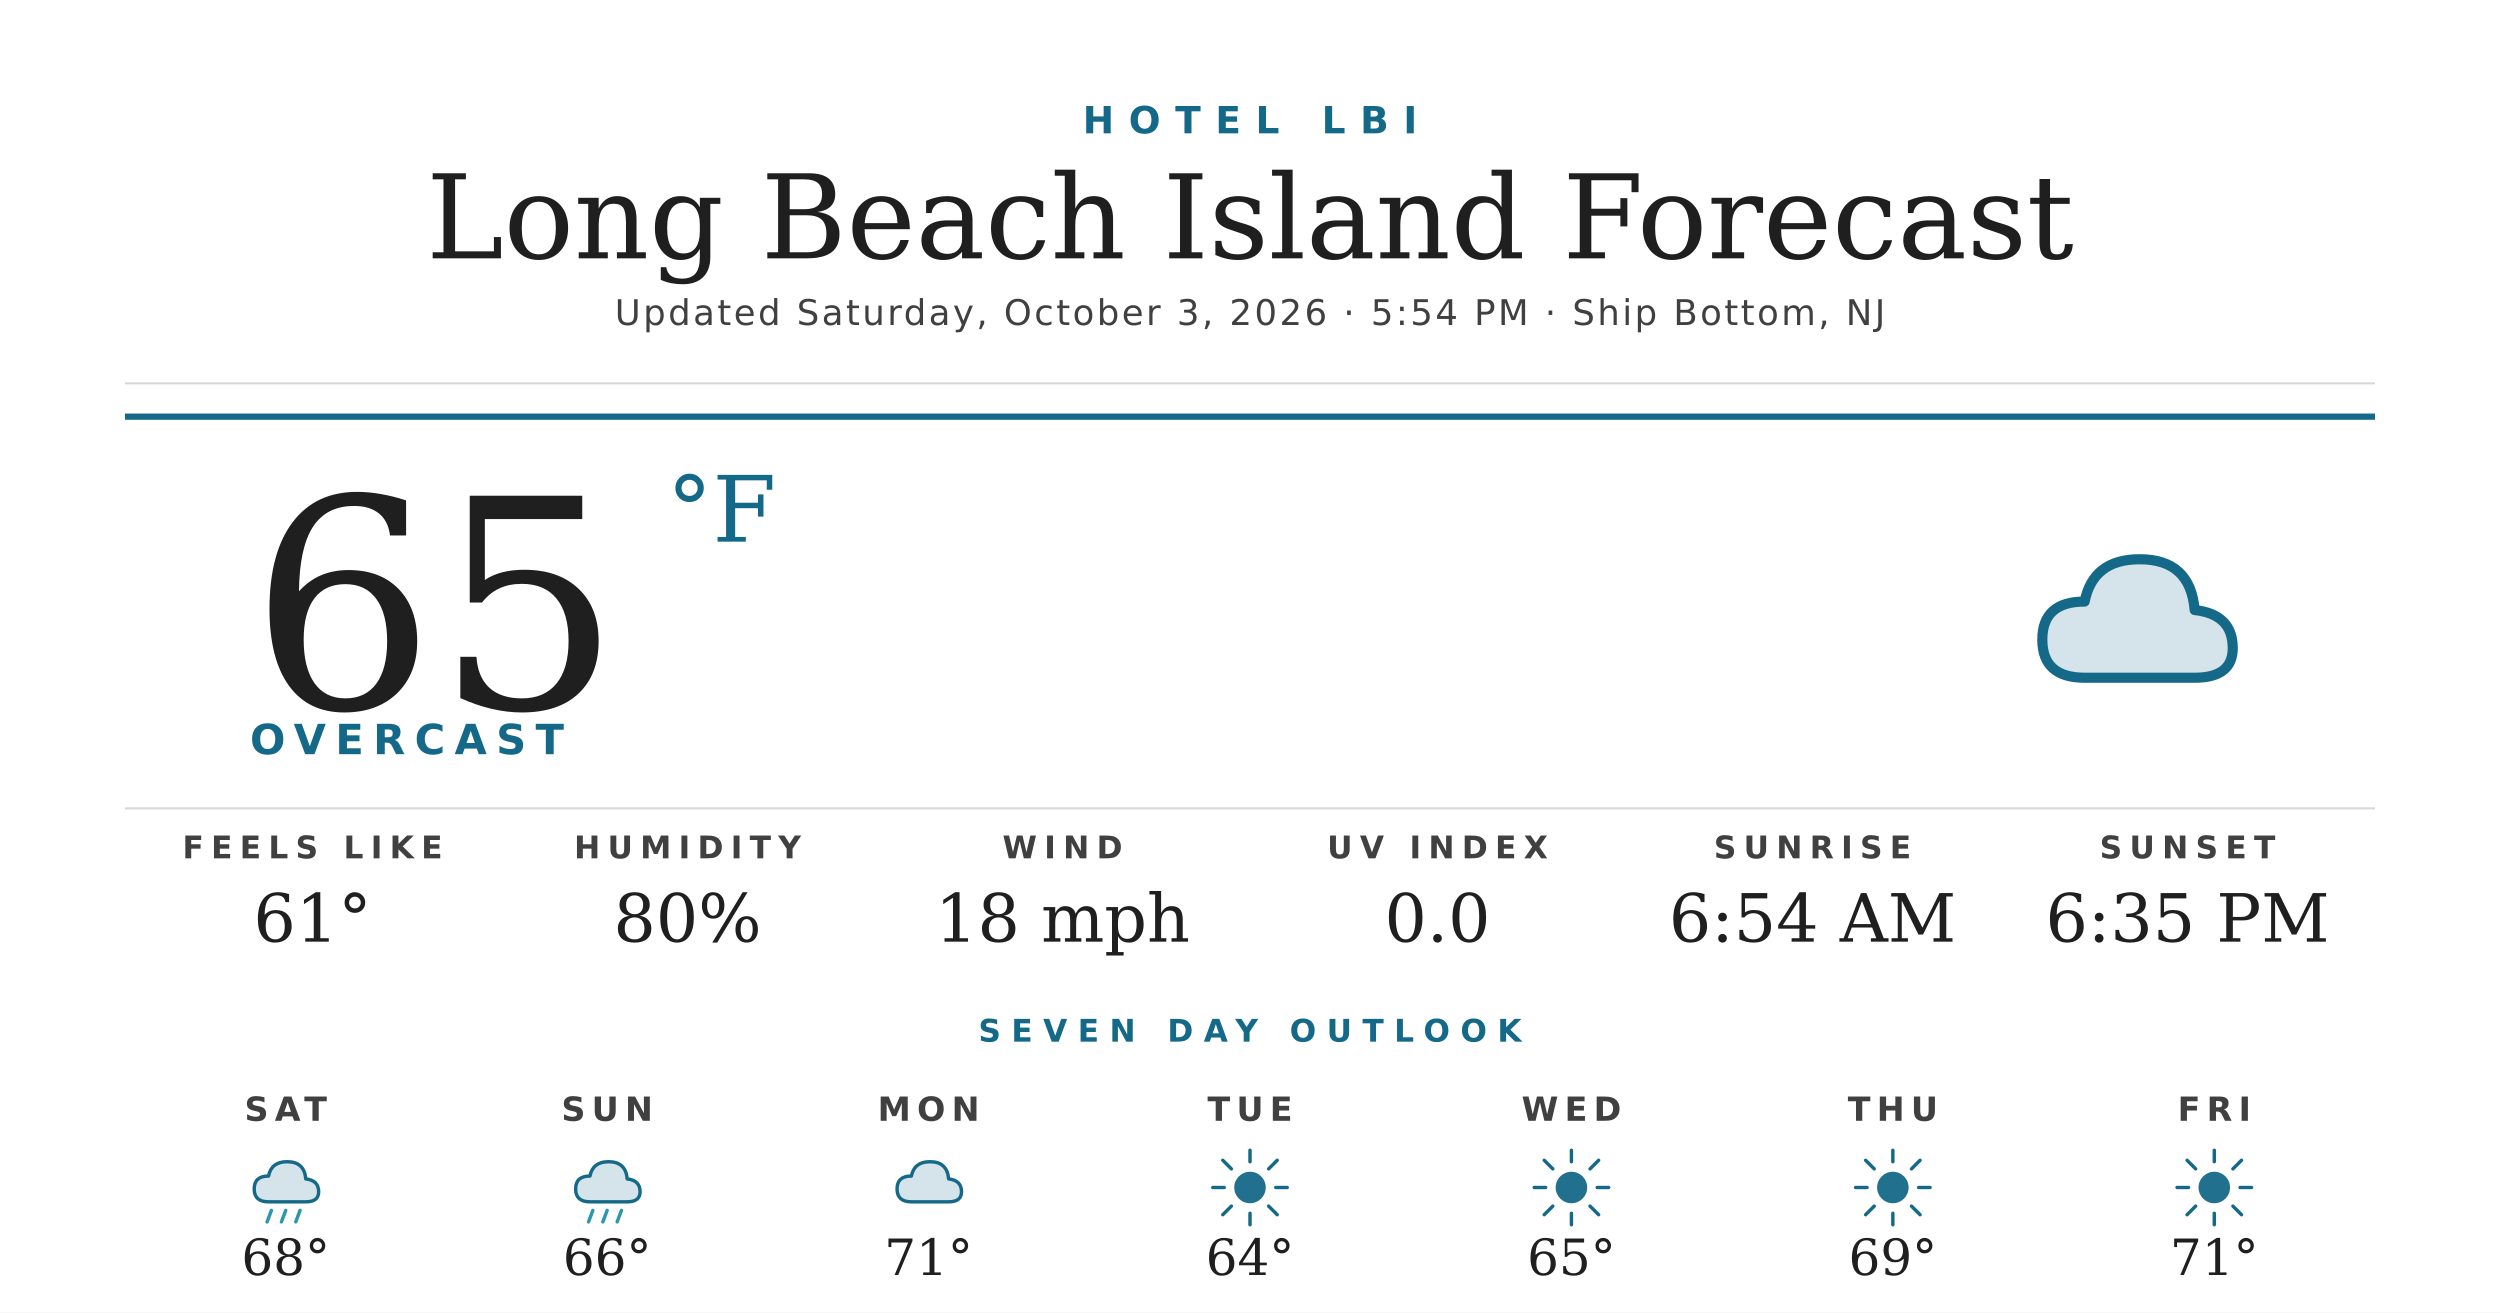
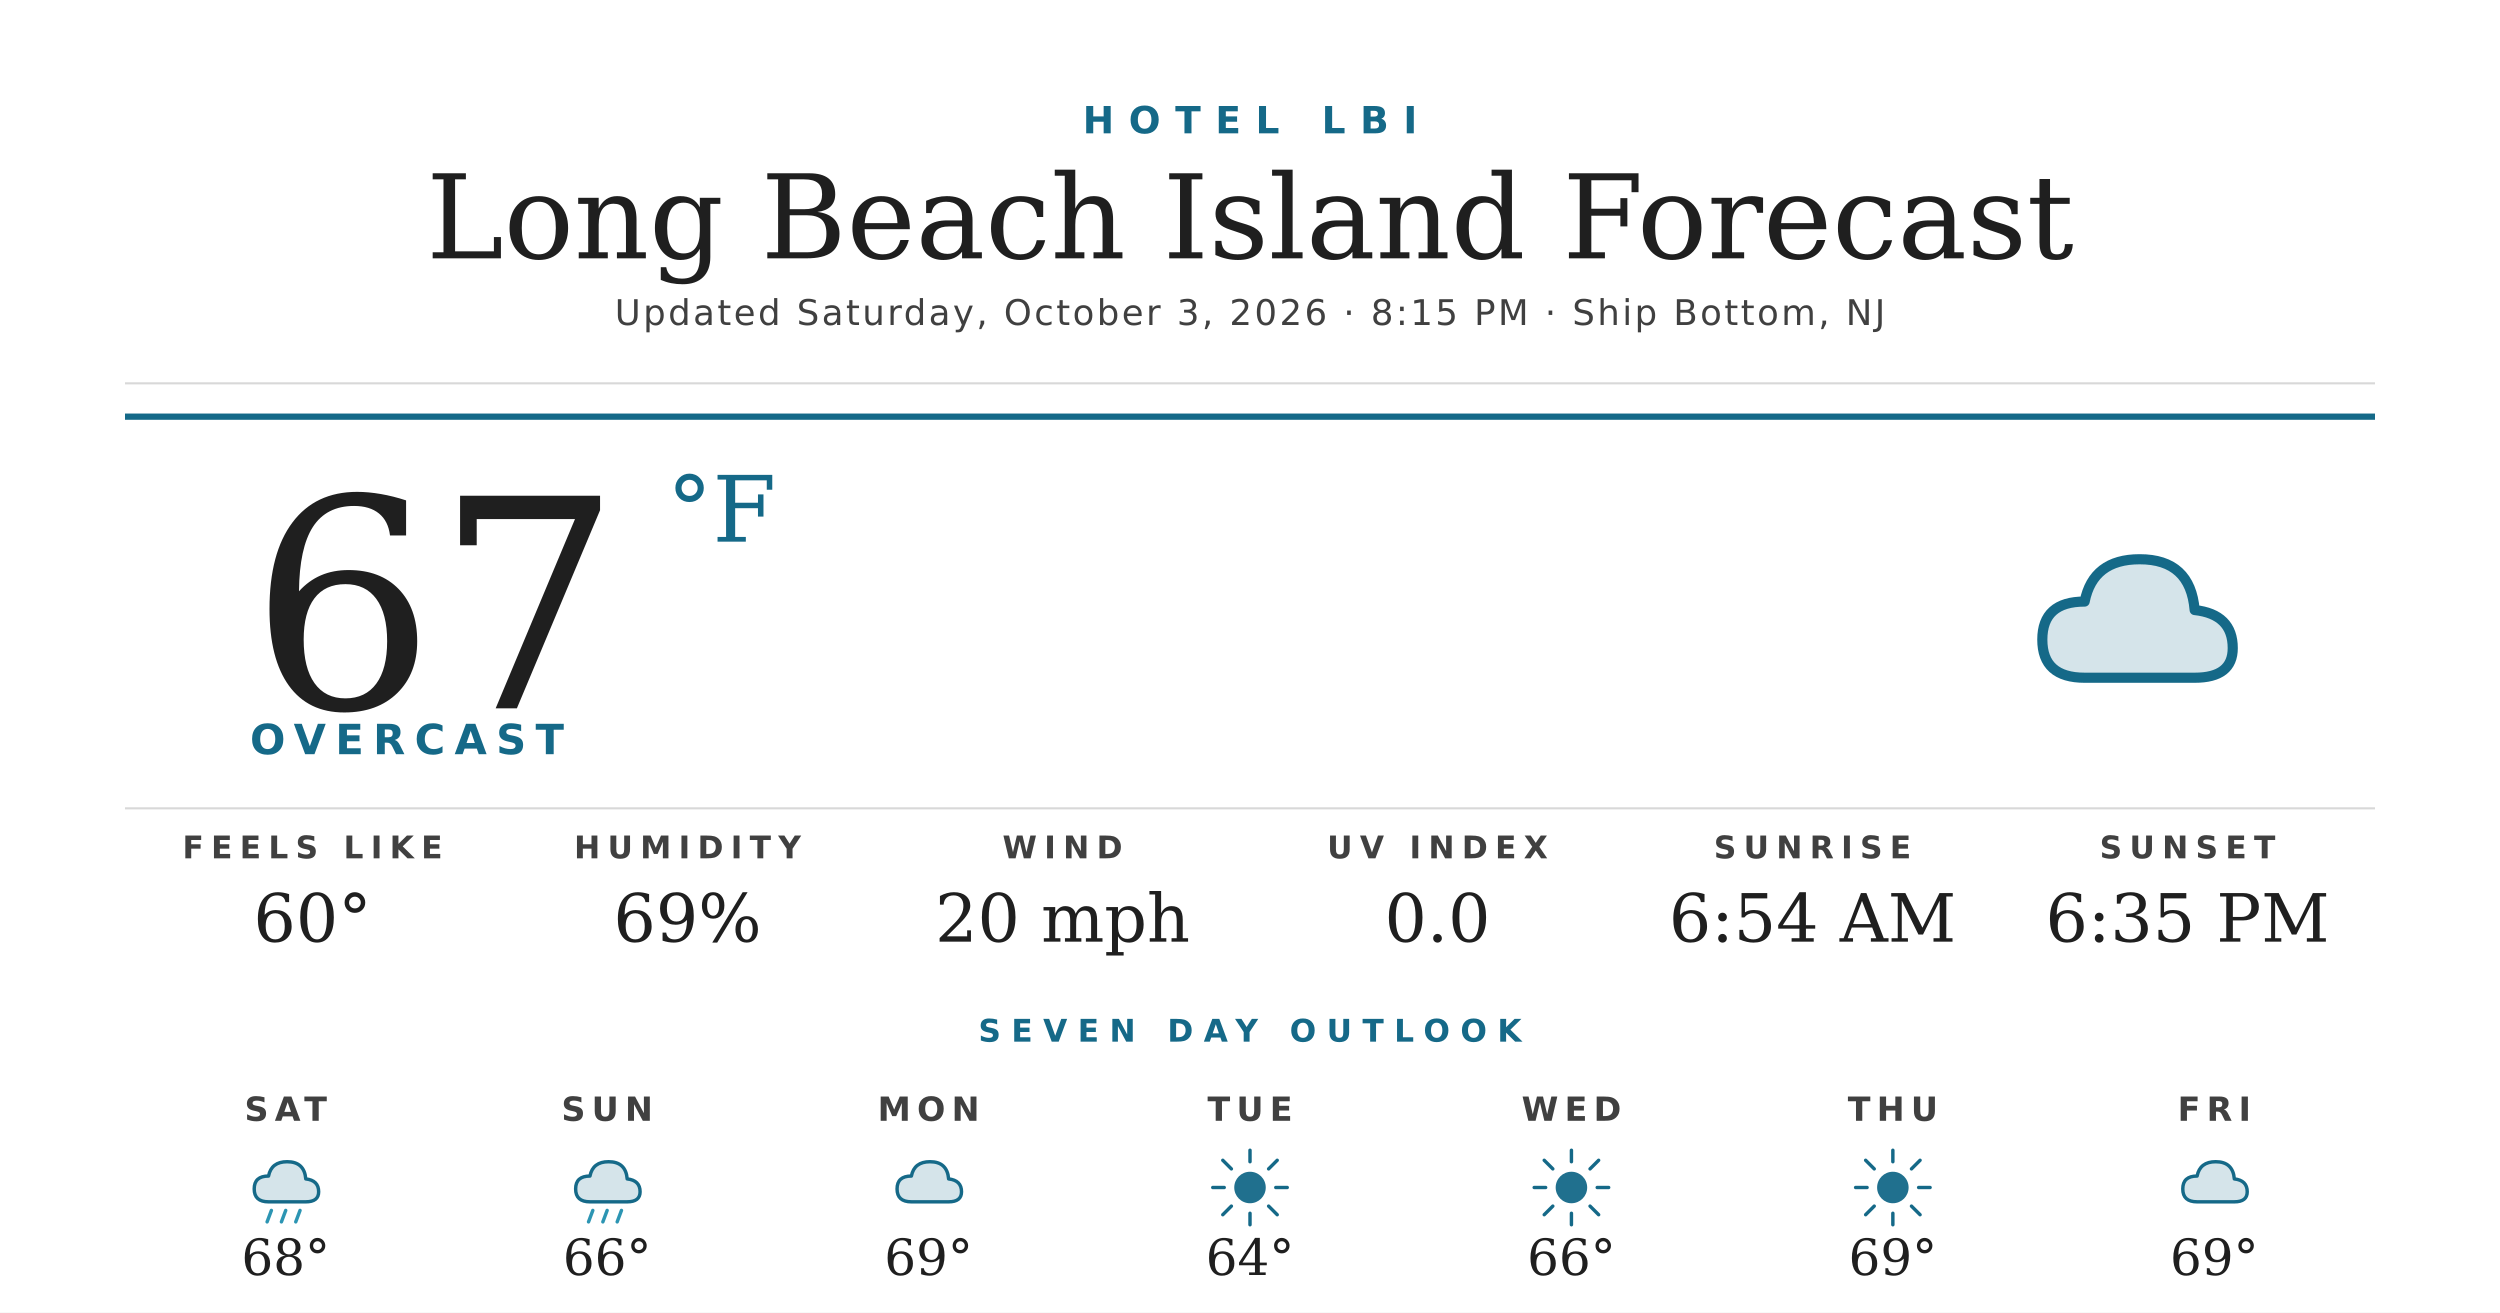
<svg xmlns="http://www.w3.org/2000/svg" width="1200" height="630" viewBox="0 0 1200 630">
  <rect width="1200" height="630" fill="#ffffff" />
  <text x="600" y="64" text-anchor="middle" font-family="'Montserrat Bold', 'Montserrat', 'DejaVu Sans', Helvetica, Arial, sans-serif" font-size="18" font-weight="700" fill="#156988" letter-spacing="7">HOTEL LBI</text>
  <text x="600" y="124" text-anchor="middle" font-family="'Prata', 'DejaVu Serif', Georgia, serif" font-size="56" fill="#1f1f1f">Long Beach Island Forecast</text>
-   <text x="600" y="156" text-anchor="middle" font-family="'Montserrat', 'DejaVu Sans', Helvetica, Arial, sans-serif" font-size="17" font-weight="500" fill="#404040" letter-spacing="1.2">Updated Saturday, October 3, 2026 · 5:54 PM · Ship Bottom, NJ</text>
+   <text x="600" y="156" text-anchor="middle" font-family="'Montserrat', 'DejaVu Sans', Helvetica, Arial, sans-serif" font-size="17" font-weight="500" fill="#404040" letter-spacing="1.2">Updated Saturday, October 3, 2026 · 8:15 PM · Ship Bottom, NJ</text>
  <line x1="60" y1="184" x2="1140" y2="184" stroke="#d8d8d8" stroke-width="1" />
  <line x1="60" y1="200" x2="1140" y2="200" stroke="#156988" stroke-width="3" />
-   <text x="120" y="340" font-family="'Prata', 'DejaVu Serif', Georgia, serif" font-size="140" fill="#1f1f1f">65</text>
+   <text x="120" y="340" font-family="'Prata', 'DejaVu Serif', Georgia, serif" font-size="140" fill="#1f1f1f">67</text>
  <text x="320" y="260" font-family="'Prata', 'DejaVu Serif', Georgia, serif" font-size="44" fill="#156988">°F</text>
  <text x="120" y="362" font-family="'Montserrat Bold', 'Montserrat', 'DejaVu Sans', Helvetica, Arial, sans-serif" font-size="20" font-weight="700" fill="#156988" letter-spacing="4.5">OVERCAST</text>
  <g transform="translate(960,240) scale(2.03125)">
    <path d="M20 42 Q10 42 10 33 Q10 24 20 24 Q22 14 33 14 Q45 14 46 26 Q55 27 55 35 Q55 42 46 42 Z" fill="#156988" opacity="0.18" />
    <path d="M20 42 Q10 42 10 33 Q10 24 20 24 Q22 14 33 14 Q45 14 46 26 Q55 27 55 35 Q55 42 46 42 Z" fill="none" stroke="#156988" stroke-width="2.4" stroke-linejoin="round" />
  </g>
  <line x1="60" y1="388" x2="1140" y2="388" stroke="#d8d8d8" stroke-width="1" />
  <text x="150" y="412" text-anchor="middle" font-family="'Montserrat Bold', 'Montserrat', 'DejaVu Sans', Helvetica, Arial, sans-serif" font-size="15" font-weight="700" fill="#404040" letter-spacing="3.5">FEELS LIKE</text>
-   <text x="150" y="452" text-anchor="middle" font-family="'Prata', 'DejaVu Serif', Georgia, serif" font-size="32" fill="#1f1f1f">61°</text>
+   <text x="150" y="452" text-anchor="middle" font-family="'Prata', 'DejaVu Serif', Georgia, serif" font-size="32" fill="#1f1f1f">60°</text>
  <text x="330" y="412" text-anchor="middle" font-family="'Montserrat Bold', 'Montserrat', 'DejaVu Sans', Helvetica, Arial, sans-serif" font-size="15" font-weight="700" fill="#404040" letter-spacing="3.5">HUMIDITY</text>
-   <text x="330" y="452" text-anchor="middle" font-family="'Prata', 'DejaVu Serif', Georgia, serif" font-size="32" fill="#1f1f1f">80%</text>
+   <text x="330" y="452" text-anchor="middle" font-family="'Prata', 'DejaVu Serif', Georgia, serif" font-size="32" fill="#1f1f1f">69%</text>
  <text x="510" y="412" text-anchor="middle" font-family="'Montserrat Bold', 'Montserrat', 'DejaVu Sans', Helvetica, Arial, sans-serif" font-size="15" font-weight="700" fill="#404040" letter-spacing="3.5">WIND</text>
-   <text x="510" y="452" text-anchor="middle" font-family="'Prata', 'DejaVu Serif', Georgia, serif" font-size="32" fill="#1f1f1f">18 mph</text>
+   <text x="510" y="452" text-anchor="middle" font-family="'Prata', 'DejaVu Serif', Georgia, serif" font-size="32" fill="#1f1f1f">20 mph</text>
  <text x="690" y="412" text-anchor="middle" font-family="'Montserrat Bold', 'Montserrat', 'DejaVu Sans', Helvetica, Arial, sans-serif" font-size="15" font-weight="700" fill="#404040" letter-spacing="3.5">UV INDEX</text>
  <text x="690" y="452" text-anchor="middle" font-family="'Prata', 'DejaVu Serif', Georgia, serif" font-size="32" fill="#1f1f1f">0.0</text>
  <text x="870" y="412" text-anchor="middle" font-family="'Montserrat Bold', 'Montserrat', 'DejaVu Sans', Helvetica, Arial, sans-serif" font-size="15" font-weight="700" fill="#404040" letter-spacing="3.5">SUNRISE</text>
  <text x="870" y="452" text-anchor="middle" font-family="'Prata', 'DejaVu Serif', Georgia, serif" font-size="32" fill="#1f1f1f">6:54 AM</text>
  <text x="1050" y="412" text-anchor="middle" font-family="'Montserrat Bold', 'Montserrat', 'DejaVu Sans', Helvetica, Arial, sans-serif" font-size="15" font-weight="700" fill="#404040" letter-spacing="3.5">SUNSET</text>
  <text x="1050" y="452" text-anchor="middle" font-family="'Prata', 'DejaVu Serif', Georgia, serif" font-size="32" fill="#1f1f1f">6:35 PM</text>
  <text x="600" y="500" text-anchor="middle" font-family="'Montserrat Bold', 'Montserrat', 'DejaVu Sans', Helvetica, Arial, sans-serif" font-size="15" font-weight="700" fill="#156988" letter-spacing="5">SEVEN DAY OUTLOOK</text>
  <text x="137.143" y="538" text-anchor="middle" font-family="'Montserrat Bold', 'Montserrat', 'DejaVu Sans', Helvetica, Arial, sans-serif" font-size="16" font-weight="700" fill="#404040" letter-spacing="3">SAT</text>
  <g transform="translate(115.1429,548) scale(0.6875)">
    <path d="M20 42 Q10 42 10 33 Q10 24 20 24 Q22 14 33 14 Q45 14 46 26 Q55 27 55 35 Q55 42 46 42 Z" fill="#156988" opacity="0.18" />
    <path d="M20 42 Q10 42 10 33 Q10 24 20 24 Q22 14 33 14 Q45 14 46 26 Q55 27 55 35 Q55 42 46 42 Z" fill="none" stroke="#156988" stroke-width="2.4" stroke-linejoin="round" />
    <g stroke="#2C95B3" stroke-width="2.4" stroke-linecap="round">
      <line x1="22" y1="48" x2="19" y2="56" />
      <line x1="32" y1="48" x2="29" y2="56" />
      <line x1="42" y1="48" x2="39" y2="56" />
    </g>
  </g>
  <text x="137.143" y="612" text-anchor="middle" font-family="'Prata', 'DejaVu Serif', Georgia, serif" font-size="24" fill="#1f1f1f">68°</text>
  <text x="291.429" y="538" text-anchor="middle" font-family="'Montserrat Bold', 'Montserrat', 'DejaVu Sans', Helvetica, Arial, sans-serif" font-size="16" font-weight="700" fill="#404040" letter-spacing="3">SUN</text>
  <g transform="translate(269.4286,548) scale(0.6875)">
    <path d="M20 42 Q10 42 10 33 Q10 24 20 24 Q22 14 33 14 Q45 14 46 26 Q55 27 55 35 Q55 42 46 42 Z" fill="#156988" opacity="0.18" />
    <path d="M20 42 Q10 42 10 33 Q10 24 20 24 Q22 14 33 14 Q45 14 46 26 Q55 27 55 35 Q55 42 46 42 Z" fill="none" stroke="#156988" stroke-width="2.4" stroke-linejoin="round" />
    <g stroke="#2C95B3" stroke-width="2.4" stroke-linecap="round">
      <line x1="22" y1="48" x2="19" y2="56" />
      <line x1="32" y1="48" x2="29" y2="56" />
      <line x1="42" y1="48" x2="39" y2="56" />
    </g>
  </g>
  <text x="291.429" y="612" text-anchor="middle" font-family="'Prata', 'DejaVu Serif', Georgia, serif" font-size="24" fill="#1f1f1f">66°</text>
  <text x="445.714" y="538" text-anchor="middle" font-family="'Montserrat Bold', 'Montserrat', 'DejaVu Sans', Helvetica, Arial, sans-serif" font-size="16" font-weight="700" fill="#404040" letter-spacing="3">MON</text>
  <g transform="translate(423.7143,548) scale(0.6875)">
    <path d="M20 42 Q10 42 10 33 Q10 24 20 24 Q22 14 33 14 Q45 14 46 26 Q55 27 55 35 Q55 42 46 42 Z" fill="#156988" opacity="0.18" />
    <path d="M20 42 Q10 42 10 33 Q10 24 20 24 Q22 14 33 14 Q45 14 46 26 Q55 27 55 35 Q55 42 46 42 Z" fill="none" stroke="#156988" stroke-width="2.4" stroke-linejoin="round" />
  </g>
-   <text x="445.714" y="612" text-anchor="middle" font-family="'Prata', 'DejaVu Serif', Georgia, serif" font-size="24" fill="#1f1f1f">71°</text>
+   <text x="445.714" y="612" text-anchor="middle" font-family="'Prata', 'DejaVu Serif', Georgia, serif" font-size="24" fill="#1f1f1f">69°</text>
  <text x="600" y="538" text-anchor="middle" font-family="'Montserrat Bold', 'Montserrat', 'DejaVu Sans', Helvetica, Arial, sans-serif" font-size="16" font-weight="700" fill="#404040" letter-spacing="3">TUE</text>
  <g transform="translate(578,548) scale(0.6875)">
    <circle cx="32" cy="32" r="11" fill="#156988" opacity="0.95" />
    <g stroke="#156988" stroke-width="2.4" stroke-linecap="round">
      <line x1="32" y1="6" x2="32" y2="14" />
      <line x1="32" y1="50" x2="32" y2="58" />
      <line x1="6" y1="32" x2="14" y2="32" />
      <line x1="50" y1="32" x2="58" y2="32" />
      <line x1="13" y1="13" x2="19" y2="19" />
      <line x1="45" y1="45" x2="51" y2="51" />
      <line x1="13" y1="51" x2="19" y2="45" />
      <line x1="45" y1="19" x2="51" y2="13" />
    </g>
  </g>
  <text x="600" y="612" text-anchor="middle" font-family="'Prata', 'DejaVu Serif', Georgia, serif" font-size="24" fill="#1f1f1f">64°</text>
  <text x="754.286" y="538" text-anchor="middle" font-family="'Montserrat Bold', 'Montserrat', 'DejaVu Sans', Helvetica, Arial, sans-serif" font-size="16" font-weight="700" fill="#404040" letter-spacing="3">WED</text>
  <g transform="translate(732.2857,548) scale(0.6875)">
    <circle cx="32" cy="32" r="11" fill="#156988" opacity="0.95" />
    <g stroke="#156988" stroke-width="2.4" stroke-linecap="round">
      <line x1="32" y1="6" x2="32" y2="14" />
      <line x1="32" y1="50" x2="32" y2="58" />
      <line x1="6" y1="32" x2="14" y2="32" />
      <line x1="50" y1="32" x2="58" y2="32" />
      <line x1="13" y1="13" x2="19" y2="19" />
      <line x1="45" y1="45" x2="51" y2="51" />
      <line x1="13" y1="51" x2="19" y2="45" />
      <line x1="45" y1="19" x2="51" y2="13" />
    </g>
  </g>
-   <text x="754.286" y="612" text-anchor="middle" font-family="'Prata', 'DejaVu Serif', Georgia, serif" font-size="24" fill="#1f1f1f">65°</text>
+   <text x="754.286" y="612" text-anchor="middle" font-family="'Prata', 'DejaVu Serif', Georgia, serif" font-size="24" fill="#1f1f1f">66°</text>
  <text x="908.571" y="538" text-anchor="middle" font-family="'Montserrat Bold', 'Montserrat', 'DejaVu Sans', Helvetica, Arial, sans-serif" font-size="16" font-weight="700" fill="#404040" letter-spacing="3">THU</text>
  <g transform="translate(886.5714,548) scale(0.6875)">
    <circle cx="32" cy="32" r="11" fill="#156988" opacity="0.95" />
    <g stroke="#156988" stroke-width="2.4" stroke-linecap="round">
      <line x1="32" y1="6" x2="32" y2="14" />
      <line x1="32" y1="50" x2="32" y2="58" />
      <line x1="6" y1="32" x2="14" y2="32" />
      <line x1="50" y1="32" x2="58" y2="32" />
      <line x1="13" y1="13" x2="19" y2="19" />
      <line x1="45" y1="45" x2="51" y2="51" />
      <line x1="13" y1="51" x2="19" y2="45" />
      <line x1="45" y1="19" x2="51" y2="13" />
    </g>
  </g>
  <text x="908.571" y="612" text-anchor="middle" font-family="'Prata', 'DejaVu Serif', Georgia, serif" font-size="24" fill="#1f1f1f">69°</text>
  <text x="1062.857" y="538" text-anchor="middle" font-family="'Montserrat Bold', 'Montserrat', 'DejaVu Sans', Helvetica, Arial, sans-serif" font-size="16" font-weight="700" fill="#404040" letter-spacing="3">FRI</text>
  <g transform="translate(1040.857,548) scale(0.6875)">
-     <circle cx="32" cy="32" r="11" fill="#156988" opacity="0.95" />
-     <g stroke="#156988" stroke-width="2.4" stroke-linecap="round">
-       <line x1="32" y1="6" x2="32" y2="14" />
-       <line x1="32" y1="50" x2="32" y2="58" />
-       <line x1="6" y1="32" x2="14" y2="32" />
-       <line x1="50" y1="32" x2="58" y2="32" />
-       <line x1="13" y1="13" x2="19" y2="19" />
-       <line x1="45" y1="45" x2="51" y2="51" />
-       <line x1="13" y1="51" x2="19" y2="45" />
-       <line x1="45" y1="19" x2="51" y2="13" />
-     </g>
+     <path d="M20 42 Q10 42 10 33 Q10 24 20 24 Q22 14 33 14 Q45 14 46 26 Q55 27 55 35 Q55 42 46 42 Z" fill="#156988" opacity="0.18" />
+     <path d="M20 42 Q10 42 10 33 Q10 24 20 24 Q22 14 33 14 Q45 14 46 26 Q55 27 55 35 Q55 42 46 42 Z" fill="none" stroke="#156988" stroke-width="2.4" stroke-linejoin="round" />
  </g>
-   <text x="1062.857" y="612" text-anchor="middle" font-family="'Prata', 'DejaVu Serif', Georgia, serif" font-size="24" fill="#1f1f1f">71°</text>
+   <text x="1062.857" y="612" text-anchor="middle" font-family="'Prata', 'DejaVu Serif', Georgia, serif" font-size="24" fill="#1f1f1f">69°</text>
</svg>
